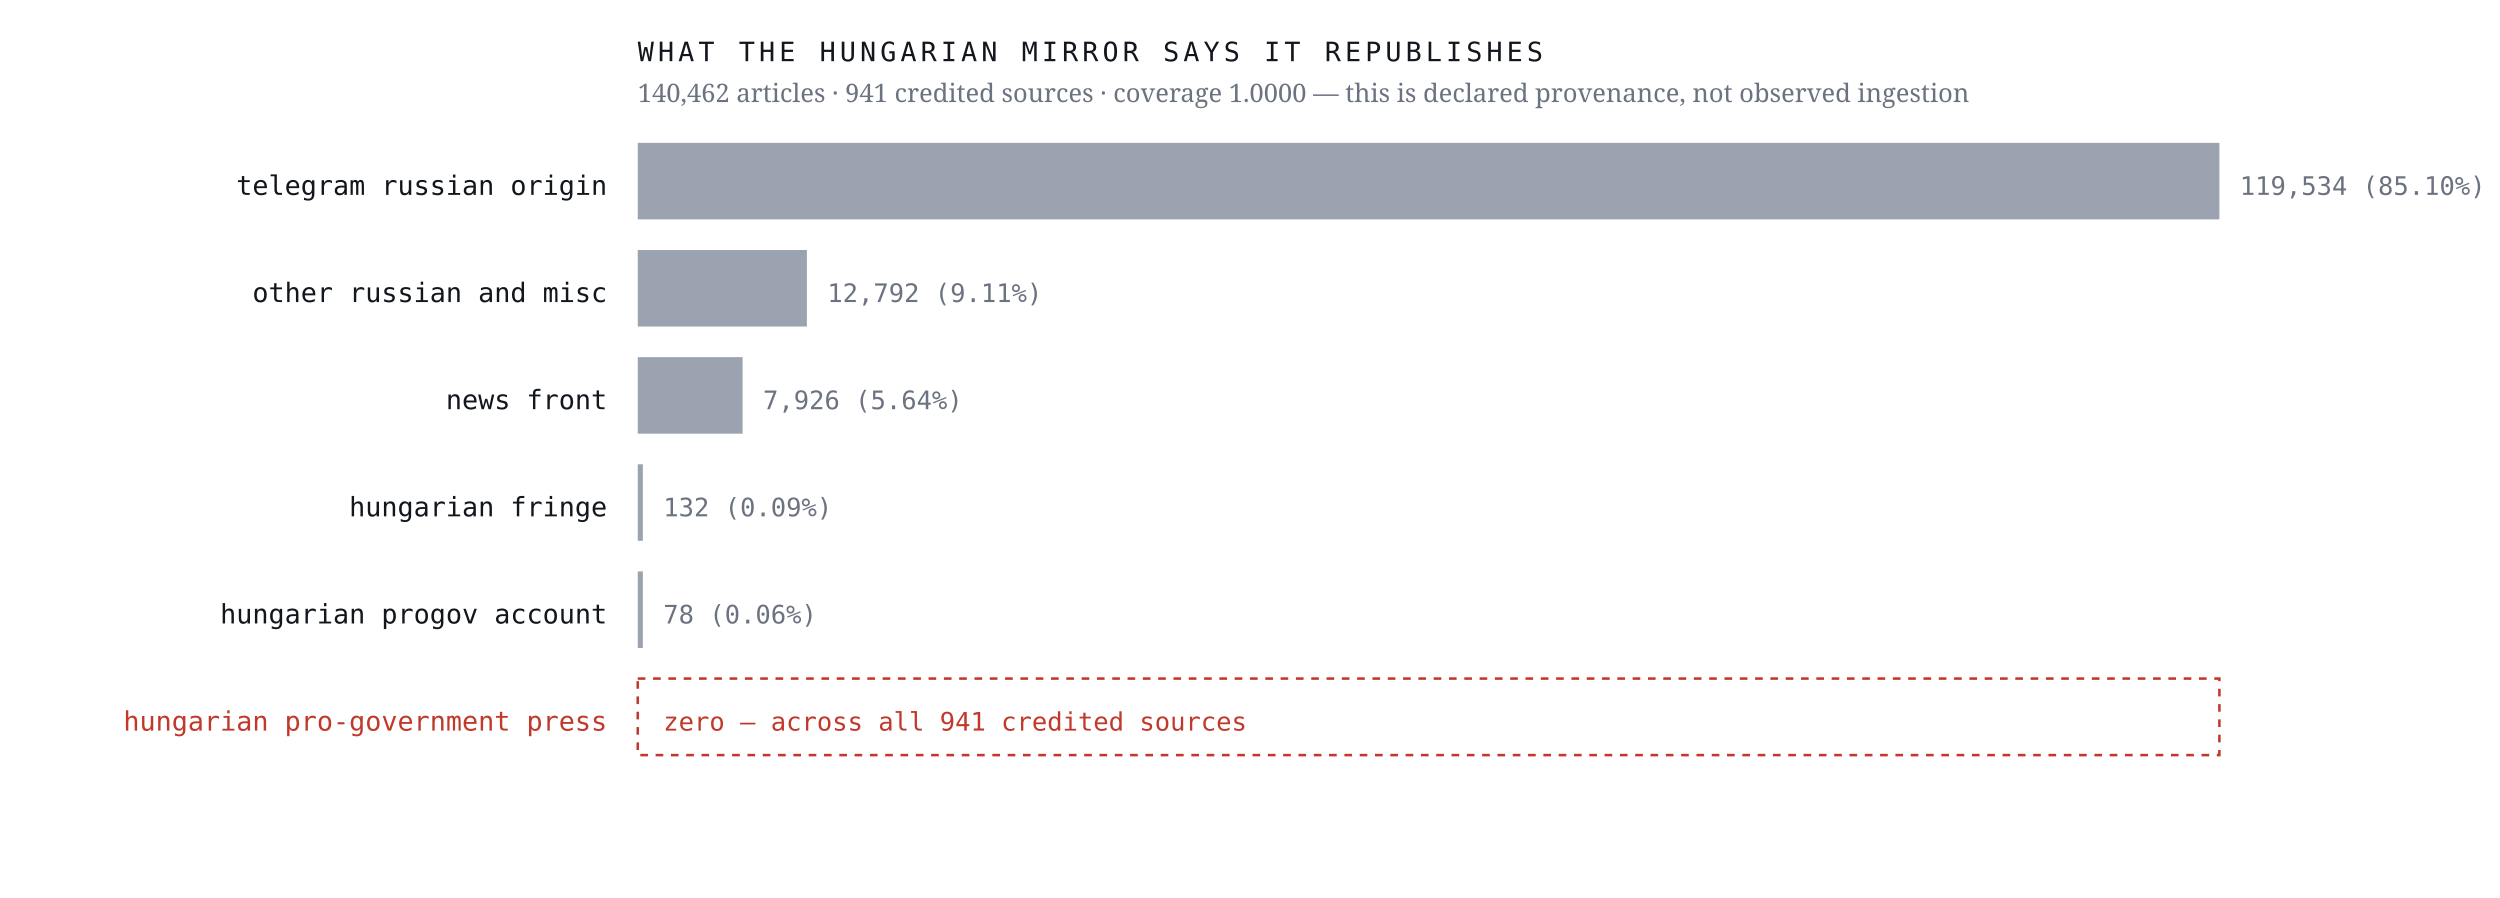
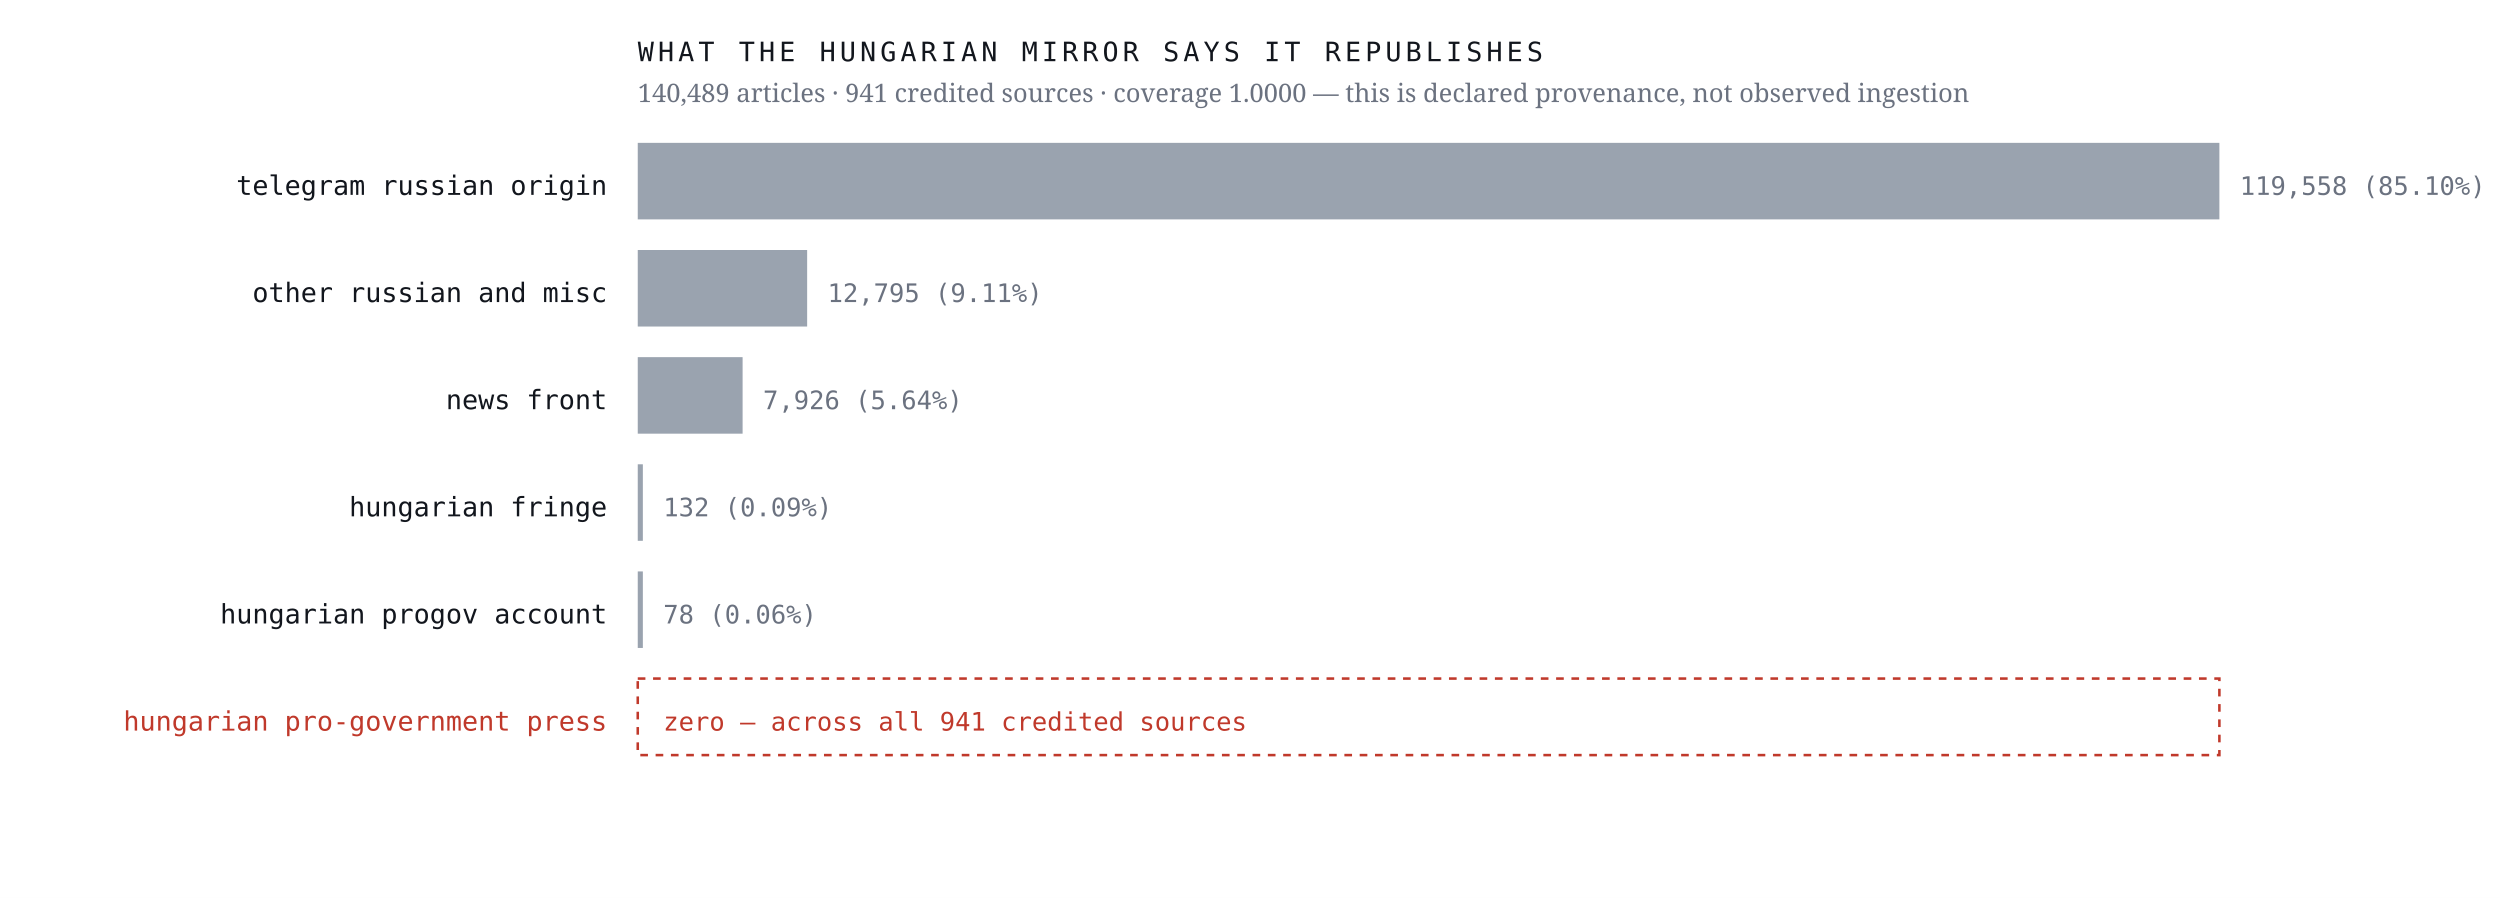
<svg xmlns="http://www.w3.org/2000/svg" viewBox="0 0 980 352" width="980" height="352" role="img" aria-label="Sources the Hungarian mirror credits, by article count, with an explicit zero row for the Hungarian pro-government press">
  <rect width="980" height="352" fill="#ffffff" />
  <text x="238.0" y="76.4" font-family="ui-monospace,'IBM Plex Mono',Menlo,monospace" font-size="10.5" font-weight="400" letter-spacing="0" fill="#12161d" text-anchor="end">telegram russian origin</text>
  <rect x="250" y="56" width="620.0" height="30" fill="#9aa3af" />
-   <text x="878.0" y="76.4" font-family="ui-monospace,'IBM Plex Mono',Menlo,monospace" font-size="10" font-weight="400" letter-spacing="0" fill="#6b7280" text-anchor="start">119,534  (85.10%)</text>
+   <text x="878.0" y="76.4" font-family="ui-monospace,'IBM Plex Mono',Menlo,monospace" font-size="10" font-weight="400" letter-spacing="0" fill="#6b7280" text-anchor="start">119,558  (85.10%)</text>
  <text x="238.0" y="118.4" font-family="ui-monospace,'IBM Plex Mono',Menlo,monospace" font-size="10.5" font-weight="400" letter-spacing="0" fill="#12161d" text-anchor="end">other russian and misc</text>
-   <rect x="250" y="98" width="66.3" height="30" fill="#9aa3af" />
-   <text x="324.3" y="118.4" font-family="ui-monospace,'IBM Plex Mono',Menlo,monospace" font-size="10" font-weight="400" letter-spacing="0" fill="#6b7280" text-anchor="start">12,792  (9.11%)</text>
+   <rect x="250" y="98" width="66.4" height="30" fill="#9aa3af" />
+   <text x="324.4" y="118.4" font-family="ui-monospace,'IBM Plex Mono',Menlo,monospace" font-size="10" font-weight="400" letter-spacing="0" fill="#6b7280" text-anchor="start">12,795  (9.11%)</text>
  <text x="238.0" y="160.4" font-family="ui-monospace,'IBM Plex Mono',Menlo,monospace" font-size="10.5" font-weight="400" letter-spacing="0" fill="#12161d" text-anchor="end">news front</text>
  <rect x="250" y="140" width="41.1" height="30" fill="#9aa3af" />
  <text x="299.1" y="160.4" font-family="ui-monospace,'IBM Plex Mono',Menlo,monospace" font-size="10" font-weight="400" letter-spacing="0" fill="#6b7280" text-anchor="start">7,926  (5.64%)</text>
  <text x="238.0" y="202.4" font-family="ui-monospace,'IBM Plex Mono',Menlo,monospace" font-size="10.5" font-weight="400" letter-spacing="0" fill="#12161d" text-anchor="end">hungarian fringe</text>
  <rect x="250" y="182" width="2.0" height="30" fill="#9aa3af" />
  <text x="260.0" y="202.4" font-family="ui-monospace,'IBM Plex Mono',Menlo,monospace" font-size="10" font-weight="400" letter-spacing="0" fill="#6b7280" text-anchor="start">132  (0.09%)</text>
  <text x="238.0" y="244.4" font-family="ui-monospace,'IBM Plex Mono',Menlo,monospace" font-size="10.5" font-weight="400" letter-spacing="0" fill="#12161d" text-anchor="end">hungarian progov account</text>
  <rect x="250" y="224" width="2.0" height="30" fill="#9aa3af" />
  <text x="260.0" y="244.4" font-family="ui-monospace,'IBM Plex Mono',Menlo,monospace" font-size="10" font-weight="400" letter-spacing="0" fill="#6b7280" text-anchor="start">78  (0.06%)</text>
  <text x="238.0" y="286.4" font-family="ui-monospace,'IBM Plex Mono',Menlo,monospace" font-size="10.5" font-weight="500" letter-spacing="0" fill="#c0392b" text-anchor="end">hungarian pro-government press</text>
  <rect x="250" y="266" width="620" height="30" fill="none" stroke="#c0392b" stroke-width="1" stroke-dasharray="3 3" />
  <text x="260.0" y="286.4" font-family="ui-monospace,'IBM Plex Mono',Menlo,monospace" font-size="10" font-weight="500" letter-spacing="0" fill="#c0392b" text-anchor="start">zero — across all 941 credited sources</text>
  <text x="250.0" y="24.0" font-family="ui-monospace,'IBM Plex Mono',Menlo,monospace" font-size="10.5" font-weight="400" letter-spacing="1.6" fill="#12161d" text-anchor="start">WHAT THE HUNGARIAN MIRROR SAYS IT REPUBLISHES</text>
-   <text x="250.0" y="40.0" font-family="'Newsreader',Georgia,serif" font-size="10" font-weight="400" letter-spacing="0" fill="#6b7280" text-anchor="start">140,462 articles · 941 credited sources · coverage 1.0000 — this is declared provenance, not observed ingestion</text>
+   <text x="250.0" y="40.0" font-family="'Newsreader',Georgia,serif" font-size="10" font-weight="400" letter-spacing="0" fill="#6b7280" text-anchor="start">140,489 articles · 941 credited sources · coverage 1.0000 — this is declared provenance, not observed ingestion</text>
</svg>
